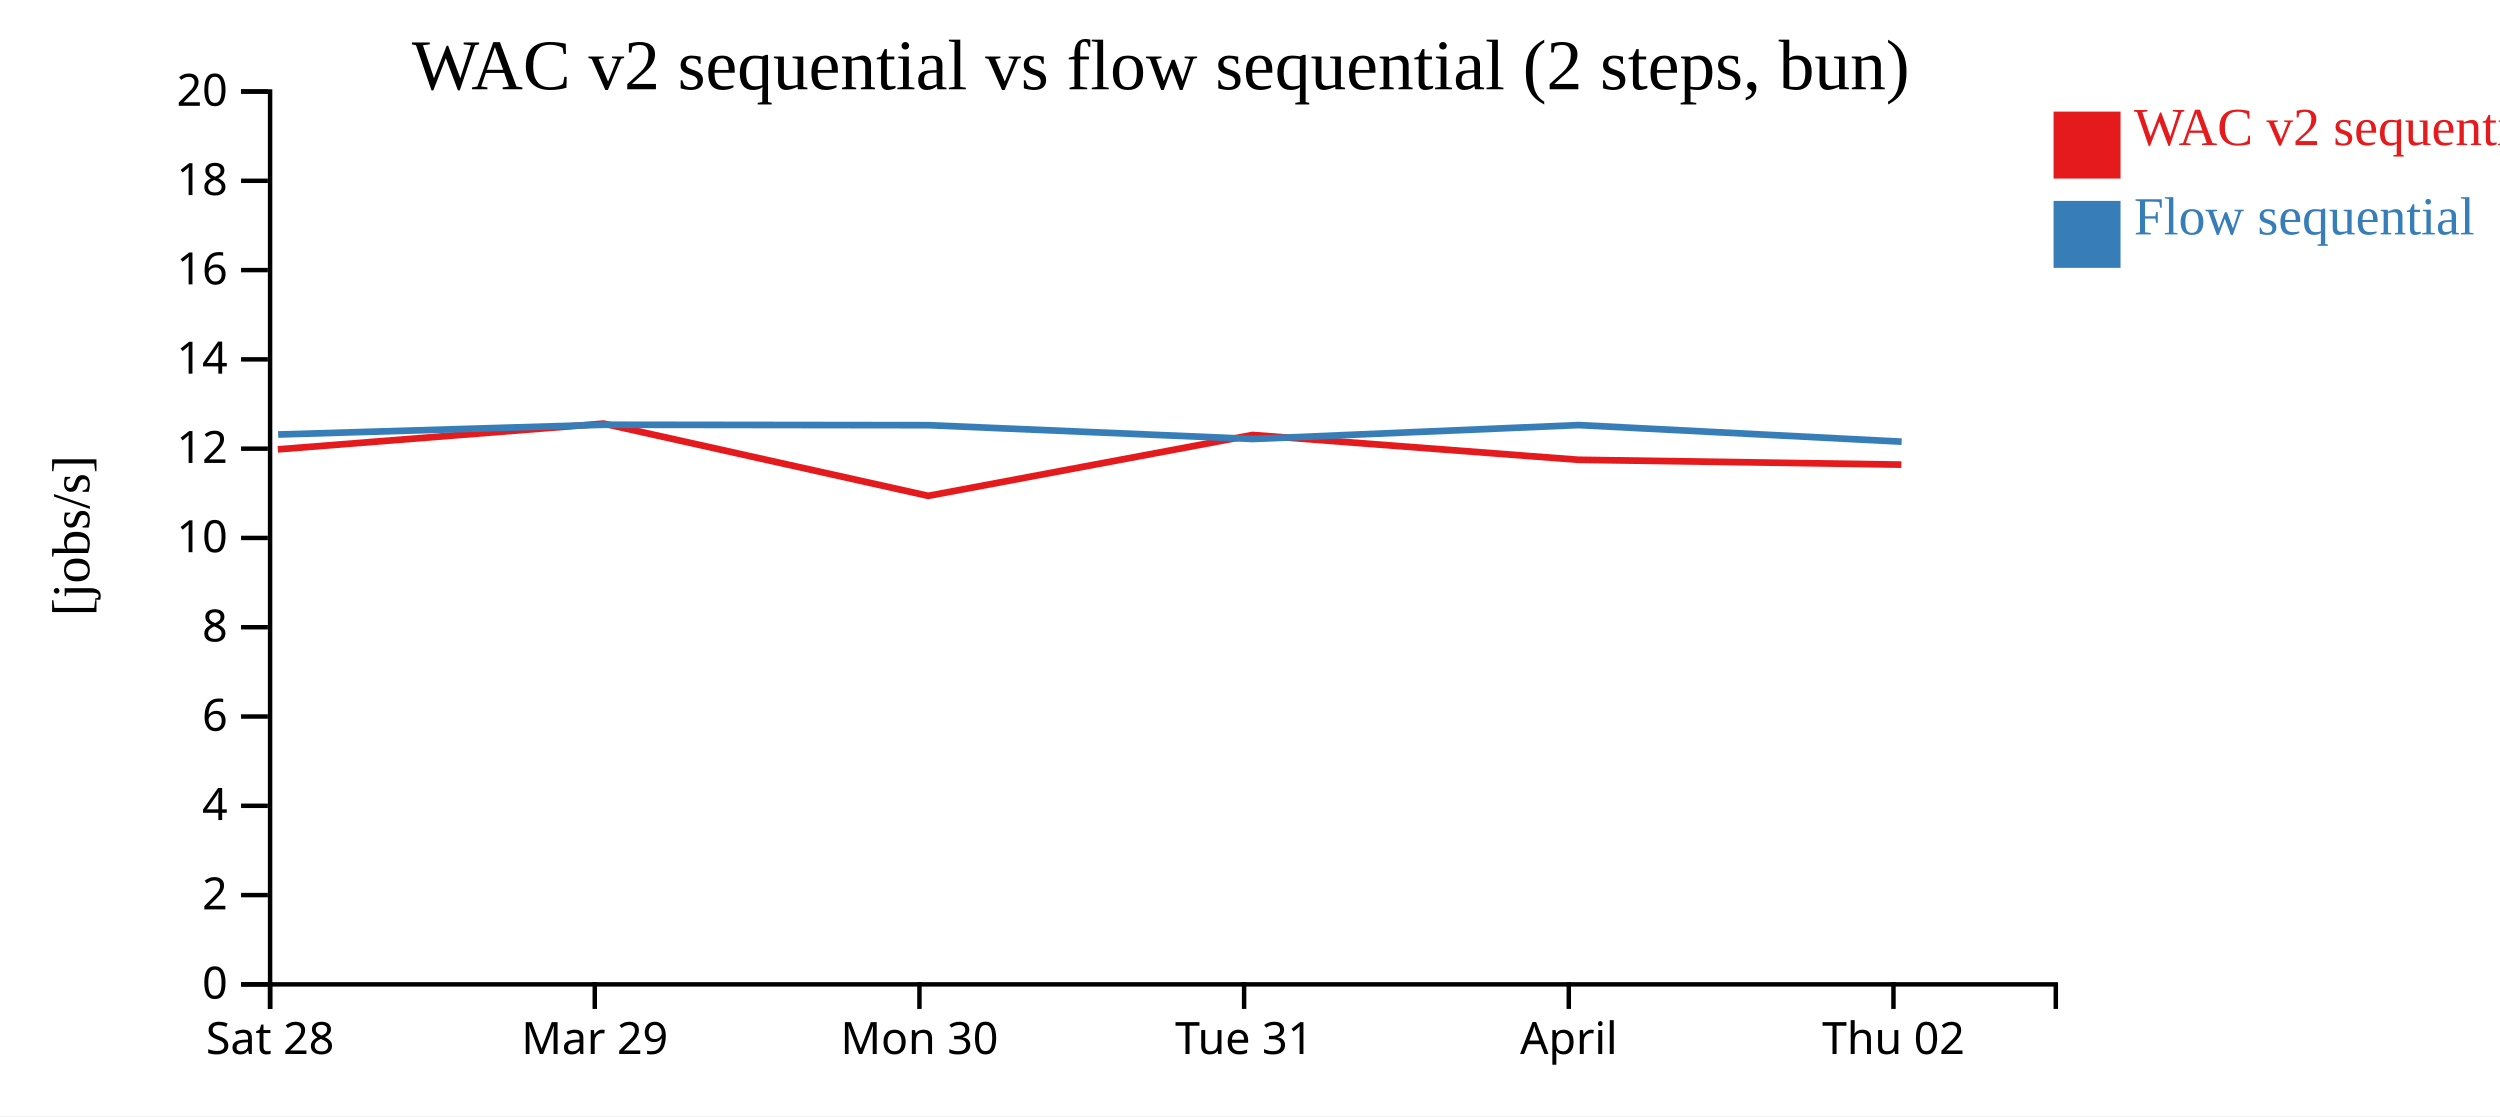
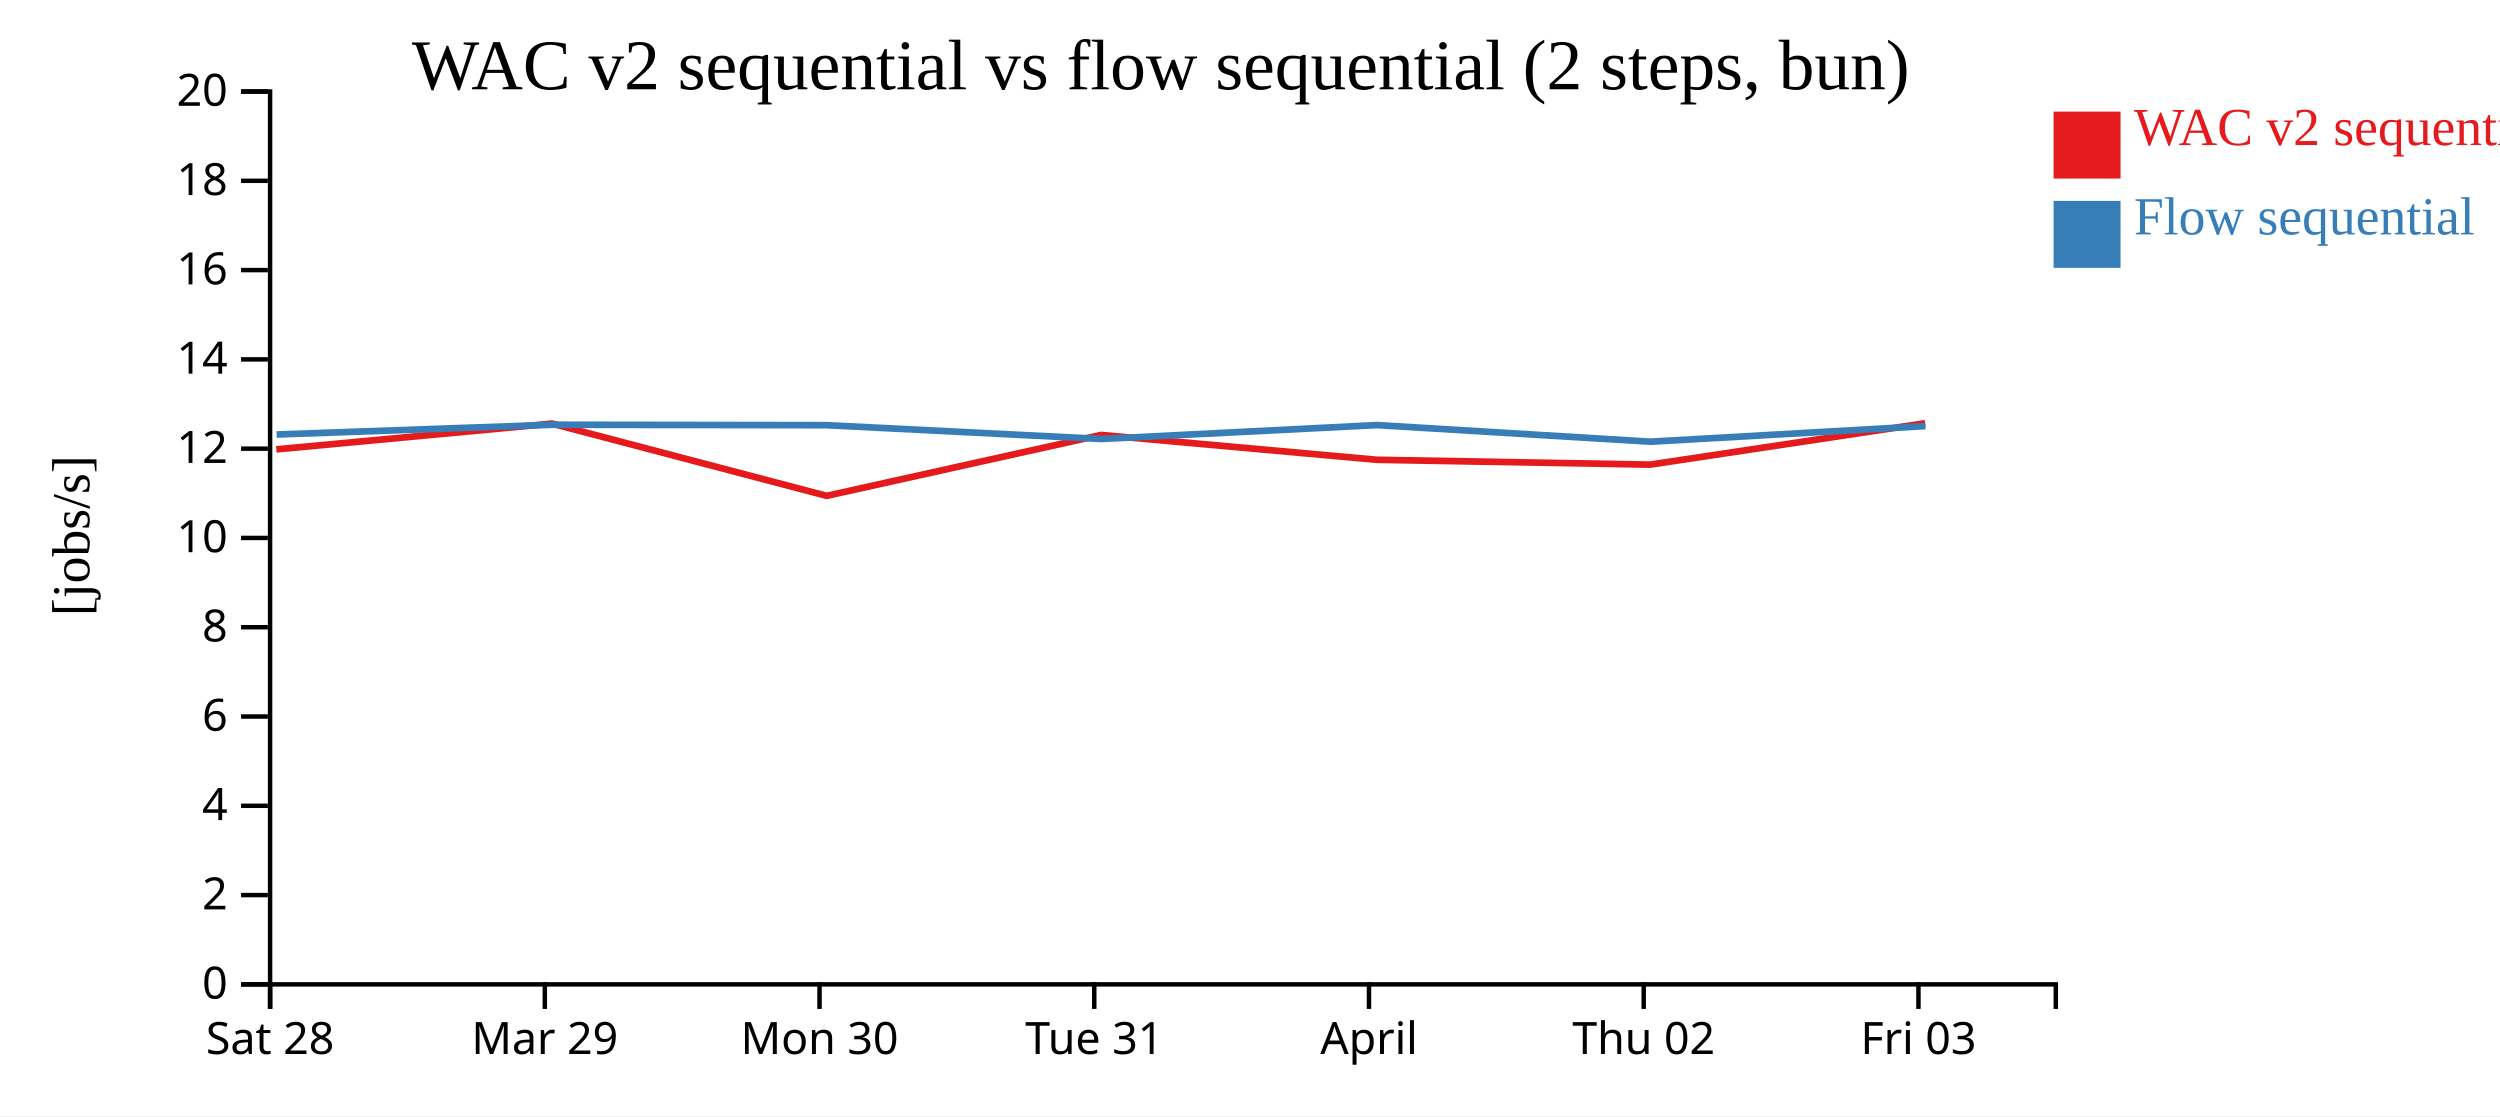
<svg xmlns="http://www.w3.org/2000/svg" width="560" height="250">
  <rect width="100%" height="100%" fill="white" />
  <g transform="translate(60,20)">
    <g transform="translate(0,200)" fill="none" font-size="10" font-family="sans-serif" text-anchor="middle">
      <path class="domain" stroke="currentColor" d="M0.5,6V0.5H400.5V6" />
      <g class="tick" opacity="1" transform="translate(0.5,0)">
        <line stroke="currentColor" y2="6" />
        <text fill="currentColor" y="9" dy="0.71em">Sat 28</text>
      </g>
-       <g class="tick" opacity="1" transform="translate(73.22727,0)">
+       <g class="tick" opacity="1" transform="translate(62.03846,0)">
        <line stroke="currentColor" y2="6" />
        <text fill="currentColor" y="9" dy="0.71em">Mar 29</text>
      </g>
-       <g class="tick" opacity="1" transform="translate(145.9545,0)">
+       <g class="tick" opacity="1" transform="translate(123.5769,0)">
        <line stroke="currentColor" y2="6" />
        <text fill="currentColor" y="9" dy="0.71em">Mon 30</text>
      </g>
-       <g class="tick" opacity="1" transform="translate(218.6818,0)">
+       <g class="tick" opacity="1" transform="translate(185.1154,0)">
        <line stroke="currentColor" y2="6" />
        <text fill="currentColor" y="9" dy="0.71em">Tue 31</text>
      </g>
-       <g class="tick" opacity="1" transform="translate(291.4091,0)">
+       <g class="tick" opacity="1" transform="translate(246.6538,0)">
        <line stroke="currentColor" y2="6" />
        <text fill="currentColor" y="9" dy="0.71em">April</text>
      </g>
-       <g class="tick" opacity="1" transform="translate(364.1364,0)">
+       <g class="tick" opacity="1" transform="translate(308.1923,0)">
        <line stroke="currentColor" y2="6" />
        <text fill="currentColor" y="9" dy="0.71em">Thu 02</text>
+       </g>
+       <g class="tick" opacity="1" transform="translate(369.7308,0)">
+         <line stroke="currentColor" y2="6" />
+         <text fill="currentColor" y="9" dy="0.71em">Fri 03</text>
      </g>
    </g>
    <g fill="none" font-size="10" font-family="sans-serif" text-anchor="end">
      <path class="domain" stroke="currentColor" d="M-6,200.5H0.5V0.5H-6" />
      <g class="tick" opacity="1" transform="translate(0,200.5)">
        <line stroke="currentColor" x2="-6" />
        <text fill="currentColor" x="-9" dy="0.32em">0</text>
      </g>
      <g class="tick" opacity="1" transform="translate(0,180.5)">
        <line stroke="currentColor" x2="-6" />
        <text fill="currentColor" x="-9" dy="0.32em">2</text>
      </g>
      <g class="tick" opacity="1" transform="translate(0,160.5)">
        <line stroke="currentColor" x2="-6" />
        <text fill="currentColor" x="-9" dy="0.32em">4</text>
      </g>
      <g class="tick" opacity="1" transform="translate(0,140.5)">
        <line stroke="currentColor" x2="-6" />
        <text fill="currentColor" x="-9" dy="0.32em">6</text>
      </g>
      <g class="tick" opacity="1" transform="translate(0,120.5)">
        <line stroke="currentColor" x2="-6" />
        <text fill="currentColor" x="-9" dy="0.32em">8</text>
      </g>
      <g class="tick" opacity="1" transform="translate(0,100.5)">
        <line stroke="currentColor" x2="-6" />
        <text fill="currentColor" x="-9" dy="0.32em">10</text>
      </g>
      <g class="tick" opacity="1" transform="translate(0,80.5)">
        <line stroke="currentColor" x2="-6" />
        <text fill="currentColor" x="-9" dy="0.32em">12</text>
      </g>
      <g class="tick" opacity="1" transform="translate(0,60.5)">
        <line stroke="currentColor" x2="-6" />
        <text fill="currentColor" x="-9" dy="0.32em">14</text>
      </g>
      <g class="tick" opacity="1" transform="translate(0,40.5)">
        <line stroke="currentColor" x2="-6" />
        <text fill="currentColor" x="-9" dy="0.32em">16</text>
      </g>
      <g class="tick" opacity="1" transform="translate(0,20.5)">
        <line stroke="currentColor" x2="-6" />
        <text fill="currentColor" x="-9" dy="0.32em">18</text>
      </g>
      <g class="tick" opacity="1" transform="translate(0,0.5)">
        <line stroke="currentColor" x2="-6" />
        <text fill="currentColor" x="-9" dy="0.32em">20</text>
      </g>
    </g>
    <text text-anchor="middle" style="font-size: 12px" transform="rotate(-90)" y="-40" x="-100">[jobs/s]</text>
    <text text-anchor="middle" style="font-size: 16px" y="0" x="200">WAC v2 sequential vs flow sequential (2 steps, bun)</text>
-     <path class="line" fill="none" stroke="#e41a1c" stroke-width="1.5" d="M2.233,80.657L75.208,74.887L147.911,91.072L220.551,77.433L293.534,82.992L365.9,84.077" />
-     <path class="line" fill="none" stroke="#377eb8" stroke-width="1.5" d="M2.305,77.331L75.278,75.144L147.984,75.243L220.624,78.334L293.606,75.218L365.973,78.94" />
+     <path class="line" fill="none" stroke="#e41a1c" stroke-width="1.5" d="M1.889,80.657L63.638,74.887L125.155,91.072L186.62,77.433L248.375,82.992L309.608,84.077L371.237,74.806" />
+     <path class="line" fill="none" stroke="#377eb8" stroke-width="1.5" d="M1.95,77.331L63.697,75.144L125.218,75.243L186.682,78.334L248.435,75.218L309.669,78.94L371.296,75.442" />
    <rect class="dot" x="400" y="5" width="15" height="15" style="fill: #e41a1c;" />
    <rect class="dot" x="400" y="25" width="15" height="15" style="fill: #377eb8;" />
    <text class="label" x="418" y="12.5" style="fill: #e41a1c; alignment-baseline: middle;" text-anchor="left">WAC v2 sequential</text>
    <text class="label" x="418" y="32.5" style="fill: #377eb8; alignment-baseline: middle;" text-anchor="left">Flow sequential</text>
  </g>
</svg>
